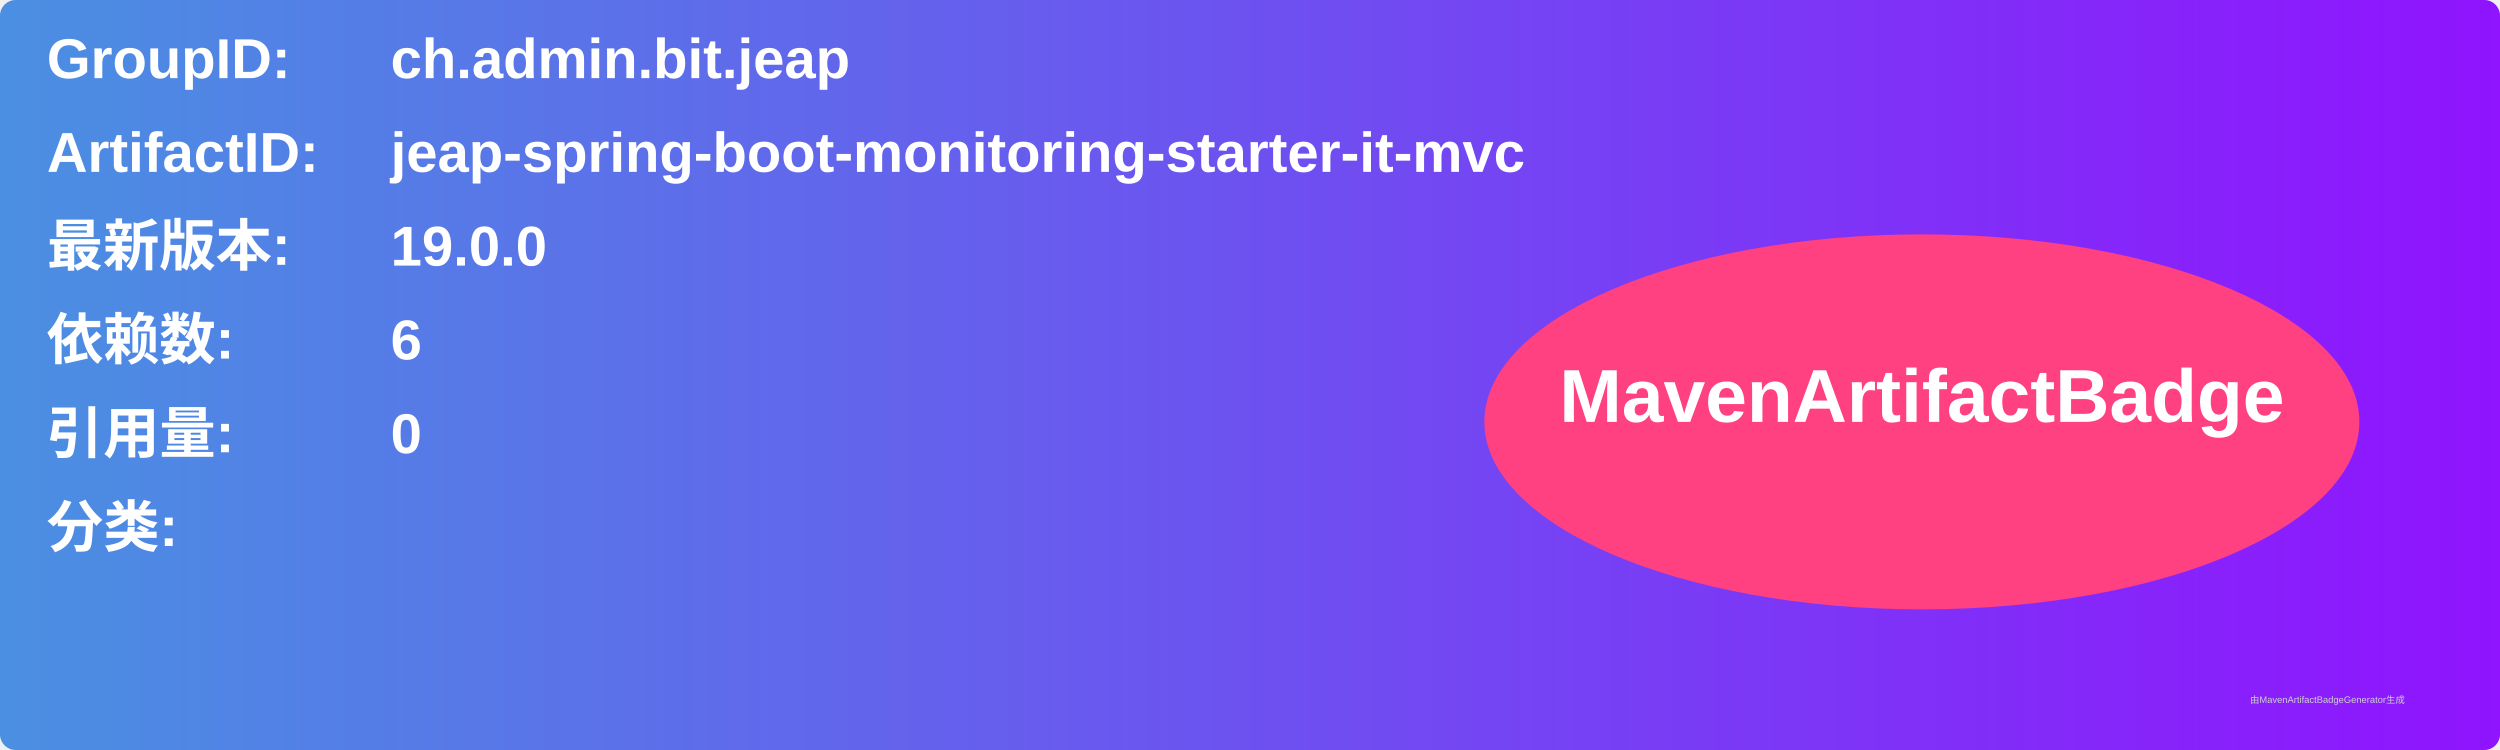
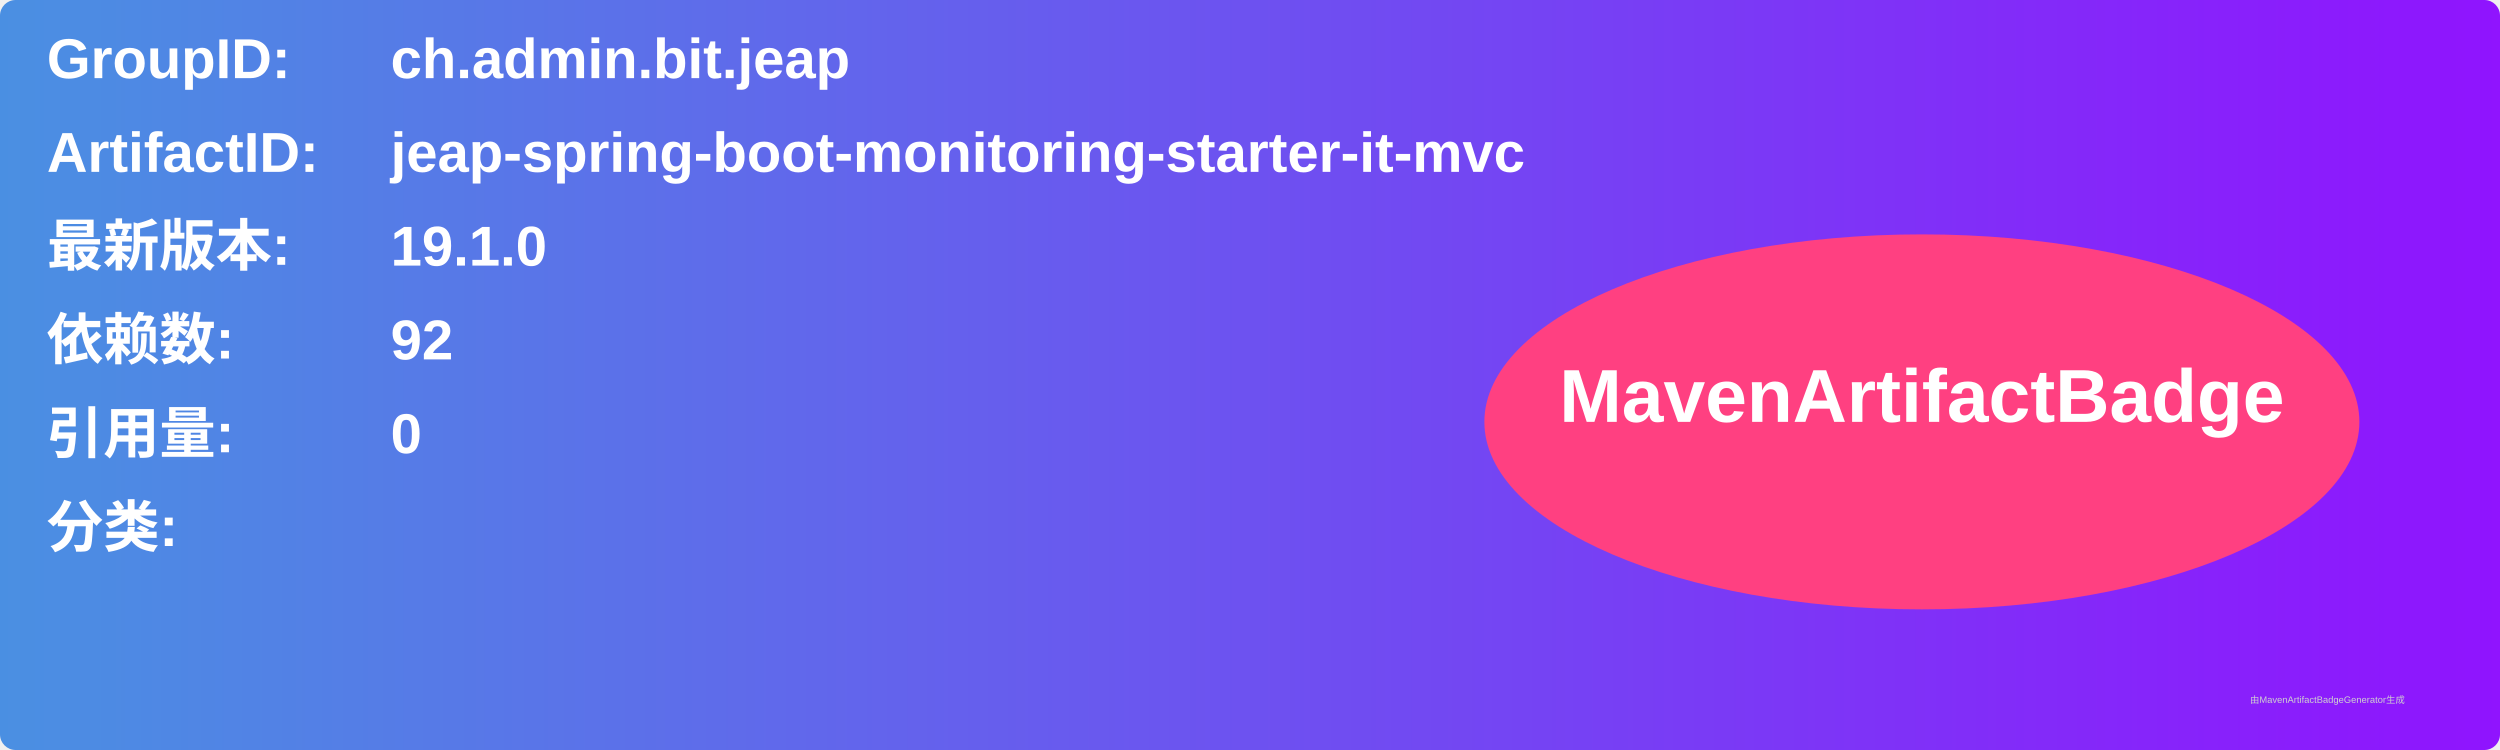
<svg xmlns="http://www.w3.org/2000/svg" width="800" height="240" viewBox="0 0 800 240">
  <linearGradient id="grad" x1="0%" y1="0%" x2="100%" y2="0%">
    <stop offset="0%" stop-color="#4a90e2" />
    <stop offset="100%" stop-color="#9013fe" />
  </linearGradient>
  <rect width="100%" height="100%" rx="5" ry="5" fill="url(#grad)" />
  <g transform="translate(15, 15)">
    <text x="0" y="10" font-family="Arial" font-size="18" fill="white" font-weight="bold" width="260">GroupID:</text>
    <text x="110" y="10" font-family="Arial" font-size="18" fill="white" font-weight="bold" width="460">ch.admin.bit.jeap</text>
    <text x="0" y="40" font-family="Arial" font-size="18" fill="white" font-weight="bold" width="260">ArtifactID:</text>
    <text x="110" y="40" font-family="Arial" font-size="18" fill="white" font-weight="bold" width="460">jeap-spring-boot-monitoring-starter-it-mvc</text>
    <text x="0" y="70" font-family="Arial" font-size="18" fill="white" font-weight="bold">最新版本:</text>
    <text x="110" y="70" font-family="Arial" font-size="18" fill="white" font-weight="bold">
-       <tspan font-weight="bold">19.0.0</tspan>
+       <tspan font-weight="bold">19.1.0</tspan>
    </text>
    <text x="0" y="100" font-family="Arial" font-size="18" fill="white" font-weight="bold">依赖数: </text>
    <text x="110" y="100" font-family="Arial" font-size="18" fill="white">
-       <tspan font-weight="bold">6</tspan>
+       <tspan font-weight="bold">92</tspan>
    </text>
    <text x="0" y="130" font-family="Arial" font-size="18" fill="white" font-weight="bold">引用量: </text>
    <text x="110" y="130" font-family="Arial" font-size="18" fill="white">
      <tspan font-weight="bold">0</tspan>
    </text>
    <text x="0" y="160" font-family="Arial" font-size="18" fill="white" font-weight="bold">分类:</text>
    <text x="10" y="190" font-family="Arial" font-size="10" fill="white">
      <tspan font-weight="bold" />
    </text>
    <ellipse cx="600" cy="120" rx="140" ry="60" fill="#ff4081" />
    <text x="600" y="120" text-anchor="middle" font-family="Arial" font-size="24" fill="white" font-weight="bold">MavenArtifactBadge</text>
  </g>
  <text x="720" y="225" font-family="Arial" font-size="3" fill="#d0d0d0">由MavenArtifactBadgeGenerator生成</text>
</svg>
